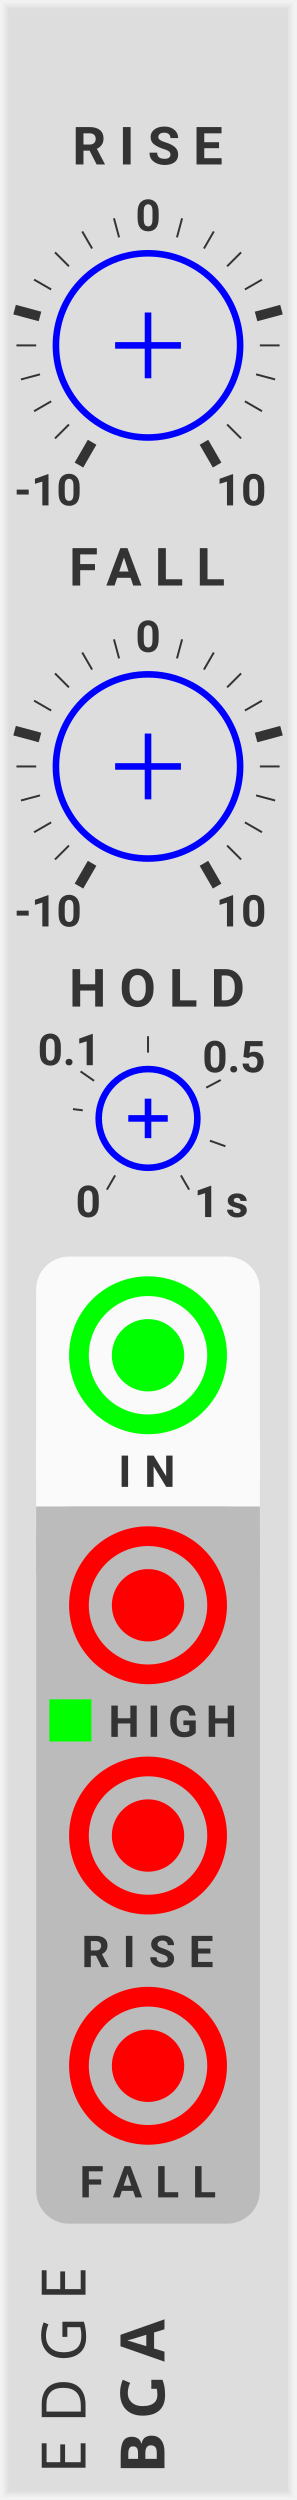
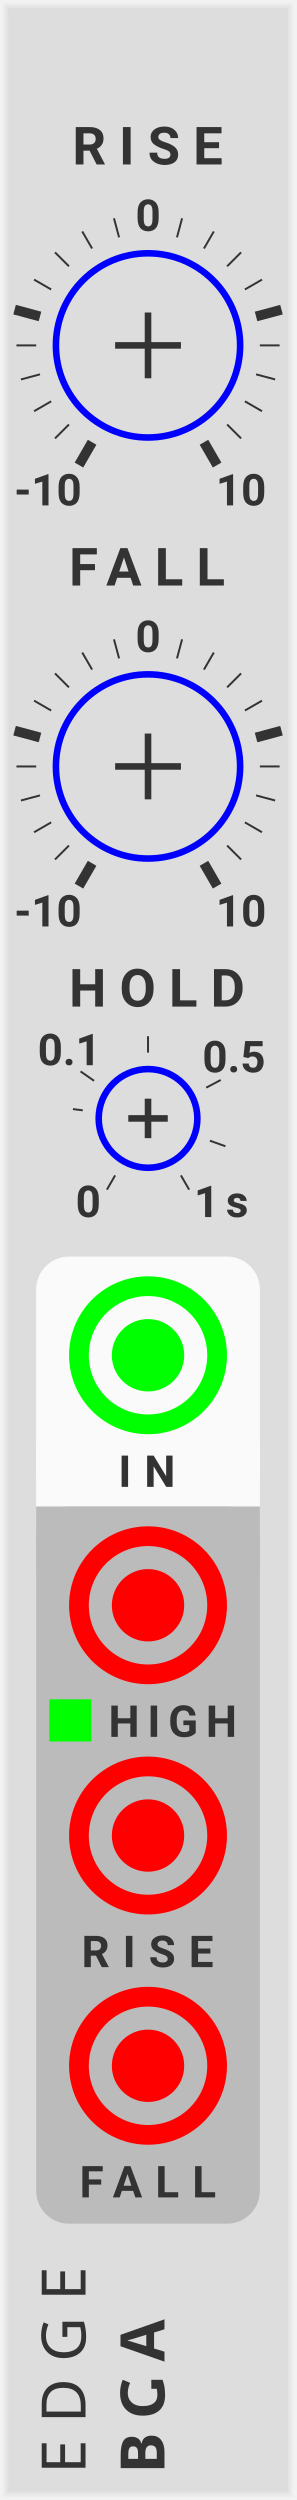
<svg xmlns="http://www.w3.org/2000/svg" xmlns:xlink="http://www.w3.org/1999/xlink" version="1.1" width="45" height="380" viewBox="0 0 45 380">
  <style>text {
  fill: #333;
  font-family: 'Roboto', sans-serif;
  font-weight: bold;
}
text.title {
  font-family: 'Comfortaa', sans-serif;
  font-weight: normal;
}
text.brand {
  font-family: 'Audiowide', sans-serif;
  font-weight: bold;
}

+ path, polyline {
+   stroke: #333;
+ }
+ 
rect.module-background, .background-fill {
  fill: #ddd;
}
polyline.module-border-inner {
  stroke: #e4e4e4;
}
polyline.module-border-middle {
  stroke: #ebebeb;
}
polyline.module-border-outer {
  stroke: #f2f2f2;
}
</style>
  <defs>
    <symbol id="dial-time-edge" viewBox="0 0 45px 45px">
      <g transform="translate(22.5 22.5)">
        <g transform="rotate(-240) translate(17 0)">
-           <polyline points="0,0 4,0" stroke-width="1.5" stroke="#333" />
+           <polyline points="0,0 4,0" stroke-width="1.5" />
        </g>
        <g transform="rotate(-225) translate(17 0)">
-           <polyline points="0,0 3,0" stroke-width="0.3" stroke="#333" />
+           <polyline points="0,0 3,0" stroke-width="0.3" />
        </g>
        <g transform="rotate(-210) translate(17 0)">
-           <polyline points="0,0 3,0" stroke-width="0.3" stroke="#333" />
+           <polyline points="0,0 3,0" stroke-width="0.3" />
        </g>
        <g transform="rotate(-195) translate(17 0)">
-           <polyline points="0,0 3,0" stroke-width="0.3" stroke="#333" />
+           <polyline points="0,0 3,0" stroke-width="0.3" />
        </g>
        <g transform="rotate(-180) translate(17 0)">
-           <polyline points="0,0 3,0" stroke-width="0.3" stroke="#333" />
+           <polyline points="0,0 3,0" stroke-width="0.3" />
        </g>
        <g transform="rotate(-165) translate(17 0)">
-           <polyline points="0,0 4,0" stroke-width="1.5" stroke="#333" />
+           <polyline points="0,0 4,0" stroke-width="1.5" />
        </g>
        <g transform="rotate(-150) translate(17 0)">
-           <polyline points="0,0 3,0" stroke-width="0.3" stroke="#333" />
+           <polyline points="0,0 3,0" stroke-width="0.3" />
        </g>
        <g transform="rotate(-135) translate(17 0)">
-           <polyline points="0,0 3,0" stroke-width="0.3" stroke="#333" />
+           <polyline points="0,0 3,0" stroke-width="0.3" />
        </g>
        <g transform="rotate(-120) translate(17 0)">
-           <polyline points="0,0 3,0" stroke-width="0.3" stroke="#333" />
+           <polyline points="0,0 3,0" stroke-width="0.3" />
        </g>
        <g transform="rotate(-105) translate(17 0)">
-           <polyline points="0,0 3,0" stroke-width="0.3" stroke="#333" />
+           <polyline points="0,0 3,0" stroke-width="0.3" />
        </g>
        <g transform="rotate(-90) translate(17 0)">
          <g transform="translate(2.4 0) rotate(90)">
            <text font-size="5pt" transform="translate(-1.9 2)">0</text>
          </g>
        </g>
        <g transform="rotate(-75) translate(17 0)">
-           <polyline points="0,0 3,0" stroke-width="0.3" stroke="#333" />
+           <polyline points="0,0 3,0" stroke-width="0.3" />
        </g>
        <g transform="rotate(-60) translate(17 0)">
-           <polyline points="0,0 3,0" stroke-width="0.3" stroke="#333" />
+           <polyline points="0,0 3,0" stroke-width="0.3" />
        </g>
        <g transform="rotate(-45) translate(17 0)">
-           <polyline points="0,0 3,0" stroke-width="0.3" stroke="#333" />
+           <polyline points="0,0 3,0" stroke-width="0.3" />
        </g>
        <g transform="rotate(-30) translate(17 0)">
-           <polyline points="0,0 3,0" stroke-width="0.3" stroke="#333" />
+           <polyline points="0,0 3,0" stroke-width="0.3" />
        </g>
        <g transform="rotate(-15) translate(17 0)">
-           <polyline points="0,0 4,0" stroke-width="1.5" stroke="#333" />
+           <polyline points="0,0 4,0" stroke-width="1.5" />
        </g>
        <g transform="rotate(0) translate(17 0)">
-           <polyline points="0,0 3,0" stroke-width="0.3" stroke="#333" />
+           <polyline points="0,0 3,0" stroke-width="0.3" />
        </g>
        <g transform="rotate(15) translate(17 0)">
-           <polyline points="0,0 3,0" stroke-width="0.3" stroke="#333" />
+           <polyline points="0,0 3,0" stroke-width="0.3" />
        </g>
        <g transform="rotate(30) translate(17 0)">
-           <polyline points="0,0 3,0" stroke-width="0.3" stroke="#333" />
+           <polyline points="0,0 3,0" stroke-width="0.3" />
        </g>
        <g transform="rotate(45) translate(17 0)">
-           <polyline points="0,0 3,0" stroke-width="0.3" stroke="#333" />
+           <polyline points="0,0 3,0" stroke-width="0.3" />
        </g>
        <g transform="rotate(60) translate(17 0)">
-           <polyline points="0,0 4,0" stroke-width="1.5" stroke="#333" />
+           <polyline points="0,0 4,0" stroke-width="1.5" />
        </g>
        <g transform="rotate(-225) translate(22 0)">
          <g transform="translate(2.5 0) rotate(225)">
            <text font-size="5pt" transform="translate(-3 7)">-10</text>
          </g>
        </g>
        <g transform="rotate(45) translate(22 0)">
          <g transform="translate(2.5 0) rotate(-45)">
            <text font-size="5pt" transform="translate(-7 7)">10</text>
          </g>
        </g>
      </g>
    </symbol>
    <symbol id="dial-hold-edge" viewBox="0 0 40px 40px">
      <g transform="translate(20 20)">
-         <polyline points="0,0 2.5,0" stroke-width="0.3" stroke="#333" transform="rotate(-240) translate(10 0)" />
+         <polyline points="0,0 2.5,0" stroke-width="0.3" transform="rotate(-240) translate(10 0)" />
        <text font-size="5pt" transform="rotate(-240) translate(15 0) rotate(240) translate(-3.5 2)">0</text>
-         <polyline points="0,0 1.5,0" stroke-width="0.3" stroke="#333" transform="rotate(-172.92) translate(10 0)" />
-         <polyline points="0,0 2.5,0" stroke-width="0.3" stroke="#333" transform="rotate(-145.13) translate(10 0)" />
+         <polyline points="0,0 1.5,0" stroke-width="0.3" transform="rotate(-172.92) translate(10 0)" />
+         <polyline points="0,0 2.5,0" stroke-width="0.3" transform="rotate(-145.13) translate(10 0)" />
        <text font-size="5.0pt" transform="rotate(-145.13) translate(18 0) rotate(145.13) translate(-2 2.2)">0.1</text>
-         <polyline points="0,0 2.5,0" stroke-width="0.3" stroke="#333" transform="rotate(-90) translate(10 0)" />
-         <polyline points="0,0 2.5,0" stroke-width="0.3" stroke="#333" transform="rotate(-27.87) translate(10 0)" />
+         <polyline points="0,0 2.5,0" stroke-width="0.3" transform="rotate(-90) translate(10 0)" />
+         <polyline points="0,0 2.5,0" stroke-width="0.3" transform="rotate(-27.87) translate(10 0)" />
        <text font-size="5.0pt" transform="rotate(-27.87) translate(15 0) rotate(27.87) translate(-5 0)">0.5</text>
-         <polyline points="0,0 2.5,0" stroke-width="0.3" stroke="#333" transform="rotate(19.8) translate(10 0)" />
-         <polyline points="0,0 2.5,0" stroke-width="0.3" stroke="#333" transform="rotate(60) translate(10 0)" />
+         <polyline points="0,0 2.5,0" stroke-width="0.3" transform="rotate(19.8) translate(10 0)" />
+         <polyline points="0,0 2.5,0" stroke-width="0.3" transform="rotate(60) translate(10 0)" />
        <text font-size="5pt" letter-spacing="1" transform="rotate(60) translate(15 0) rotate(-60) translate(-0.5 2)">1s</text>
      </g>
    </symbol>
  </defs>
  <rect class="module-background background-fill" width="45.0" height="380.0" />
  <polyline class="module-border-inner" points="1,1 44.0,1 44.0,379.0 1,379.0 1,1" stroke-width="0.5" fill="none" />
  <polyline class="module-border-middle" points="0.5,0.5 44.5,0.5 44.5,379.5 0.5,379.5 0.5,0.5" stroke-width="0.8" fill="none" />
  <polyline class="module-border-outer" points="0,0 45.0,0 45.0,380.0 0,380.0 0,0" stroke-width="1" fill="none" />
  <g transform="rotate(-90) translate(-376.0 13)">
    <text class="title" font-size="7pt" letter-spacing="2.5px">EDGE</text>
    <g transform="translate(0 12)">
      <text class="brand" font-size="7pt" letter-spacing="2px">BGA</text>
      <rect width="3.0" height="3" fill="#ddd" transform="translate(11.5 -5)" />
    </g>
  </g>
  <g transform="translate(0 25)">
    <text font-size="6pt" letter-spacing="2px" transform="translate(11 0)">RISE</text>
    <g transform="translate(0 5)">
      <svg id="RISE_PARAM">
        <g transform="translate(22.5 22.5)">
          <polyline points="-5,0 5,0" stroke-width="1" stroke="#00f" />
          <polyline points="0,-5 0,5" stroke-width="1" stroke="#00f" />
          <circle cx="0" cy="0" r="14" stroke-width="1" stroke="#00f" fill="none" />
        </g>
      </svg>
    </g>
    <use xlink:href="#dial-time-edge" transform="scale(1) translate(0 5)" href="#dial-time-edge" />
  </g>
  <g transform="translate(0 89)">
    <text font-size="6pt" letter-spacing="2px" transform="translate(10.5 0)">FALL</text>
    <g transform="translate(0 5)">
      <svg id="FALL_PARAM">
        <g transform="translate(22.5 22.5)">
          <polyline points="-5,0 5,0" stroke-width="1" stroke="#00f" />
          <polyline points="0,-5 0,5" stroke-width="1" stroke="#00f" />
          <circle cx="0" cy="0" r="14" stroke-width="1" stroke="#00f" fill="none" />
        </g>
      </svg>
    </g>
    <use xlink:href="#dial-time-edge" transform="scale(1) translate(0 5)" href="#dial-time-edge" />
  </g>
  <g transform="translate(0 153)">
    <text font-size="6pt" letter-spacing="2px" transform="translate(10.5 0)">HOLD</text>
    <g transform="translate(14.5 9)">
      <svg id="HOLD_PARAM">
        <g transform="translate(8 8)">
          <polyline points="-3,0 3,0" stroke-width="1" stroke="#00f" />
          <polyline points="0,-3 0,3" stroke-width="1" stroke="#00f" />
          <circle r="7.5" stroke-width="1" stroke="#00f" fill="none" />
        </g>
      </svg>
    </g>
    <use xlink:href="#dial-hold-edge" transform="scale(1) translate(2.5 -3)" href="#dial-hold-edge" />
  </g>
  <g transform="translate(0 191)">
    <g transform="translate(5.5 0)">
      <rect width="34" height="38" rx="5" fill="#fafafa" />
      <rect width="34" height="10" fill="#fafafa" transform="translate(0 28)" />
      <g transform="translate(5 3)">
        <svg id="IN_INPUT">
          <g transform="translate(12 12)">
            <circle cx="0" cy="0" r="5" stroke-width="1" stroke="#0f0" fill="#0f0" />
            <circle cx="0" cy="0" r="10.5" stroke-width="3" stroke="#0f0" fill="none" />
          </g>
        </svg>
      </g>
      <text font-size="5pt" letter-spacing="2px" transform="translate(12.5 35)">IN</text>
    </g>
    <g transform="translate(5.5 38)">
      <rect width="34" height="10" fill="#bbb" transform="translate(0 0)" />
      <rect width="34" height="109" rx="5" fill="#bbb" />
      <g transform="translate(5 3)">
        <svg id="HIGH_OUTPUT">
          <g transform="translate(12 12)">
            <circle cx="0" cy="0" r="5" stroke-width="1" stroke="#f00" fill="#f00" />
            <circle cx="0" cy="0" r="10.5" stroke-width="3" stroke="#f00" fill="none" />
          </g>
        </svg>
      </g>
      <text font-size="5pt" letter-spacing="1.2px" transform="translate(11 35)">HIGH</text>
      <g transform="translate(2 29.3)">
        <svg id="HIGH_LIGHT">
          <rect width="6.4" height="6.4" fill="#0f0" />
        </svg>
      </g>
      <g transform="translate(5 38)">
        <svg id="RISE_OUTPUT">
          <g transform="translate(12 12)">
            <circle cx="0" cy="0" r="5" stroke-width="1" stroke="#f00" fill="#f00" />
            <circle cx="0" cy="0" r="10.5" stroke-width="3" stroke="#f00" fill="none" />
          </g>
        </svg>
      </g>
      <text font-size="5pt" letter-spacing="2px" transform="translate(6.9 70)">RISE</text>
      <g transform="translate(5 73)">
        <svg id="FALL_OUTPUT">
          <g transform="translate(12 12)">
            <circle cx="0" cy="0" r="5" stroke-width="1" stroke="#f00" fill="#f00" />
            <circle cx="0" cy="0" r="10.5" stroke-width="3" stroke="#f00" fill="none" />
          </g>
        </svg>
      </g>
      <text font-size="5pt" letter-spacing="2px" transform="translate(6.6 105)">FALL</text>
    </g>
  </g>
</svg>
